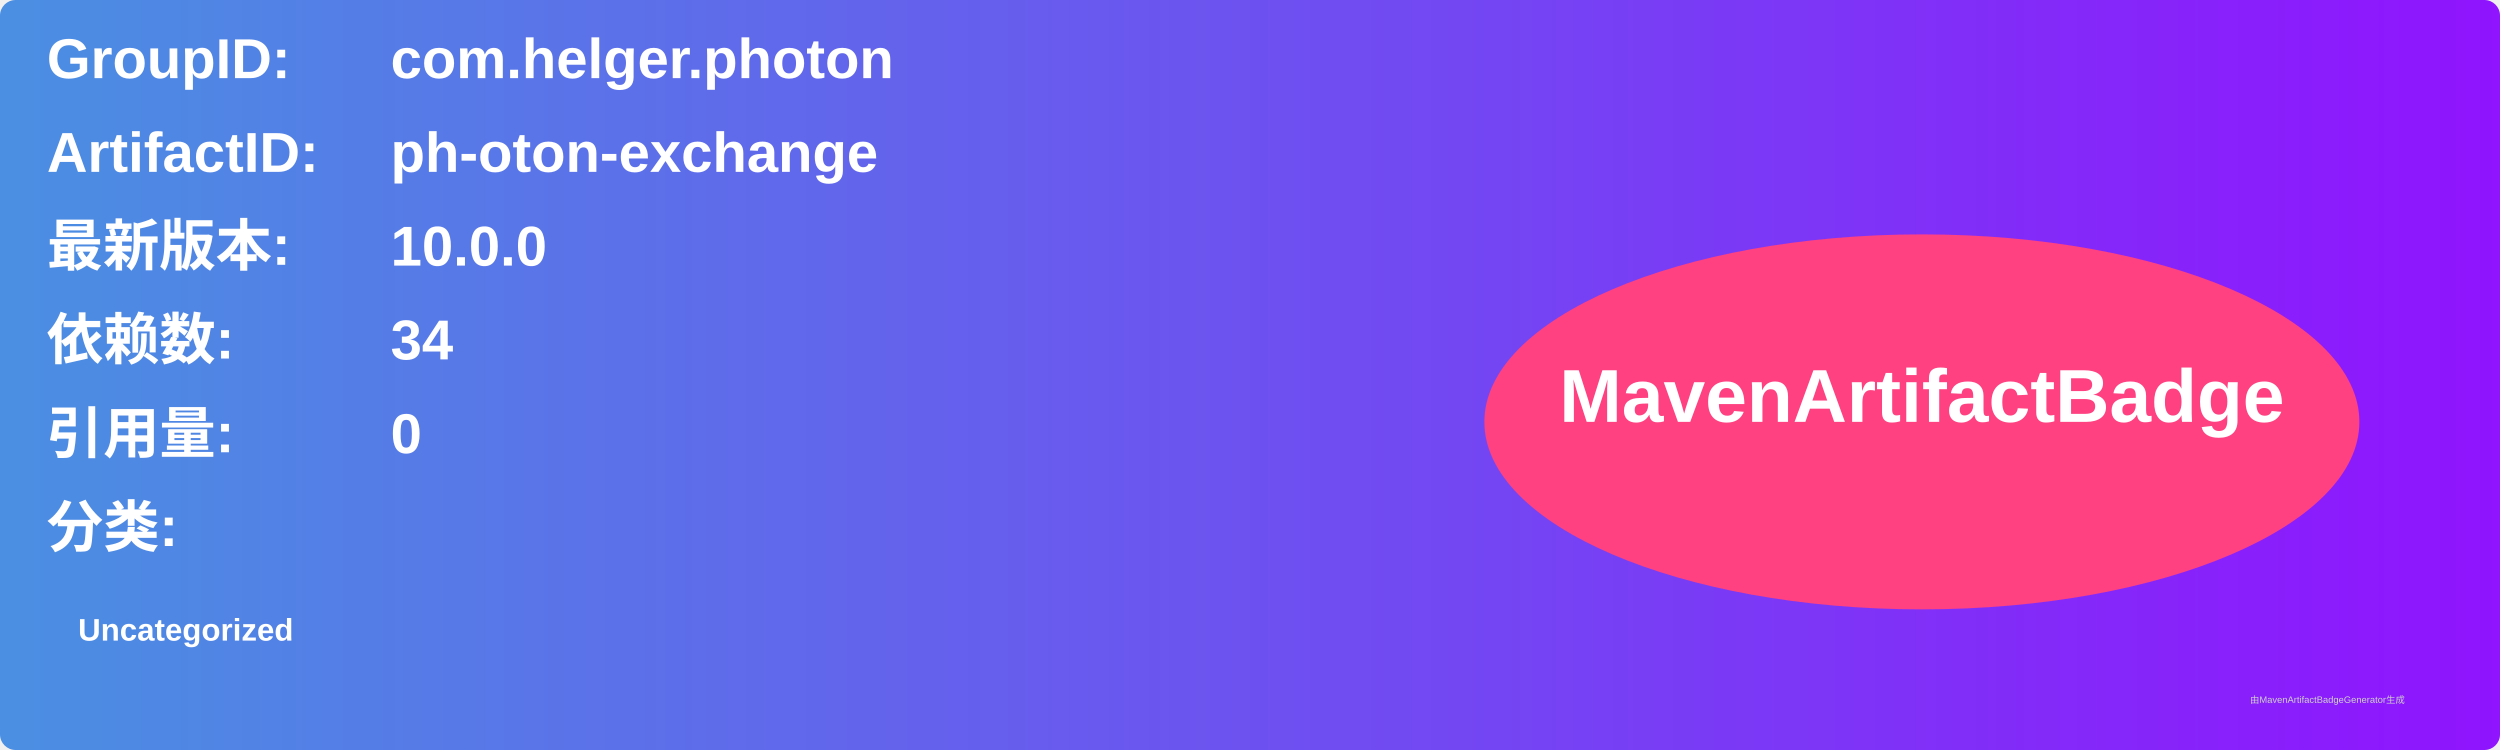
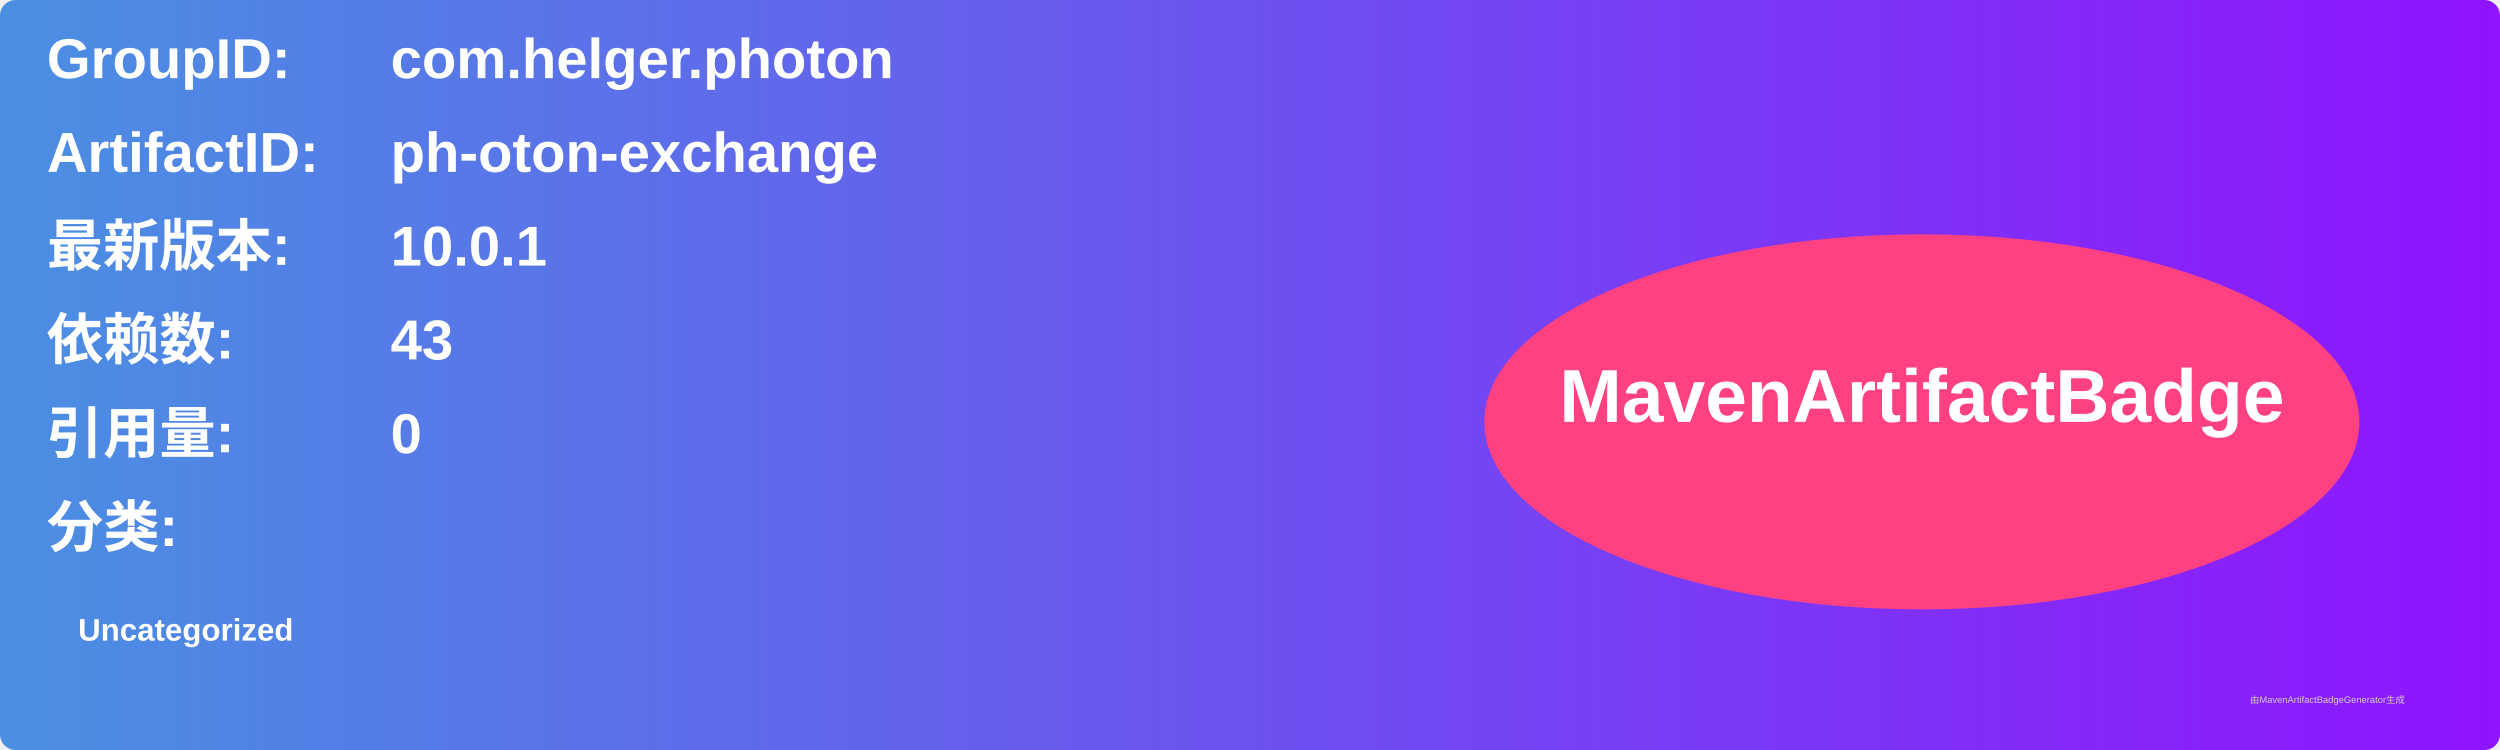
<svg xmlns="http://www.w3.org/2000/svg" width="800" height="240" viewBox="0 0 800 240">
  <linearGradient id="grad" x1="0%" y1="0%" x2="100%" y2="0%">
    <stop offset="0%" stop-color="#4a90e2" />
    <stop offset="100%" stop-color="#9013fe" />
  </linearGradient>
  <rect width="100%" height="100%" rx="5" ry="5" fill="url(#grad)" />
  <g transform="translate(15, 15)">
    <text x="0" y="10" font-family="Arial" font-size="18" fill="white" font-weight="bold" width="260">GroupID:</text>
    <text x="110" y="10" font-family="Arial" font-size="18" fill="white" font-weight="bold" width="460">com.helger.photon</text>
    <text x="0" y="40" font-family="Arial" font-size="18" fill="white" font-weight="bold" width="260">ArtifactID:</text>
    <text x="110" y="40" font-family="Arial" font-size="18" fill="white" font-weight="bold" width="460">ph-oton-exchange</text>
    <text x="0" y="70" font-family="Arial" font-size="18" fill="white" font-weight="bold">最新版本:</text>
    <text x="110" y="70" font-family="Arial" font-size="18" fill="white" font-weight="bold">
-       <tspan font-weight="bold">10.0.0</tspan>
+       <tspan font-weight="bold">10.0.1</tspan>
    </text>
    <text x="0" y="100" font-family="Arial" font-size="18" fill="white" font-weight="bold">依赖数: </text>
    <text x="110" y="100" font-family="Arial" font-size="18" fill="white">
-       <tspan font-weight="bold">34</tspan>
+       <tspan font-weight="bold">43</tspan>
    </text>
    <text x="0" y="130" font-family="Arial" font-size="18" fill="white" font-weight="bold">引用量: </text>
    <text x="110" y="130" font-family="Arial" font-size="18" fill="white">
      <tspan font-weight="bold">0</tspan>
    </text>
    <text x="0" y="160" font-family="Arial" font-size="18" fill="white" font-weight="bold">分类:</text>
    <text x="10" y="190" font-family="Arial" font-size="10" fill="white">
      <tspan font-weight="bold">Uncategorized</tspan>
    </text>
    <ellipse cx="600" cy="120" rx="140" ry="60" fill="#ff4081" />
    <text x="600" y="120" text-anchor="middle" font-family="Arial" font-size="24" fill="white" font-weight="bold">MavenArtifactBadge</text>
  </g>
  <text x="720" y="225" font-family="Arial" font-size="3" fill="#d0d0d0">由MavenArtifactBadgeGenerator生成</text>
</svg>
